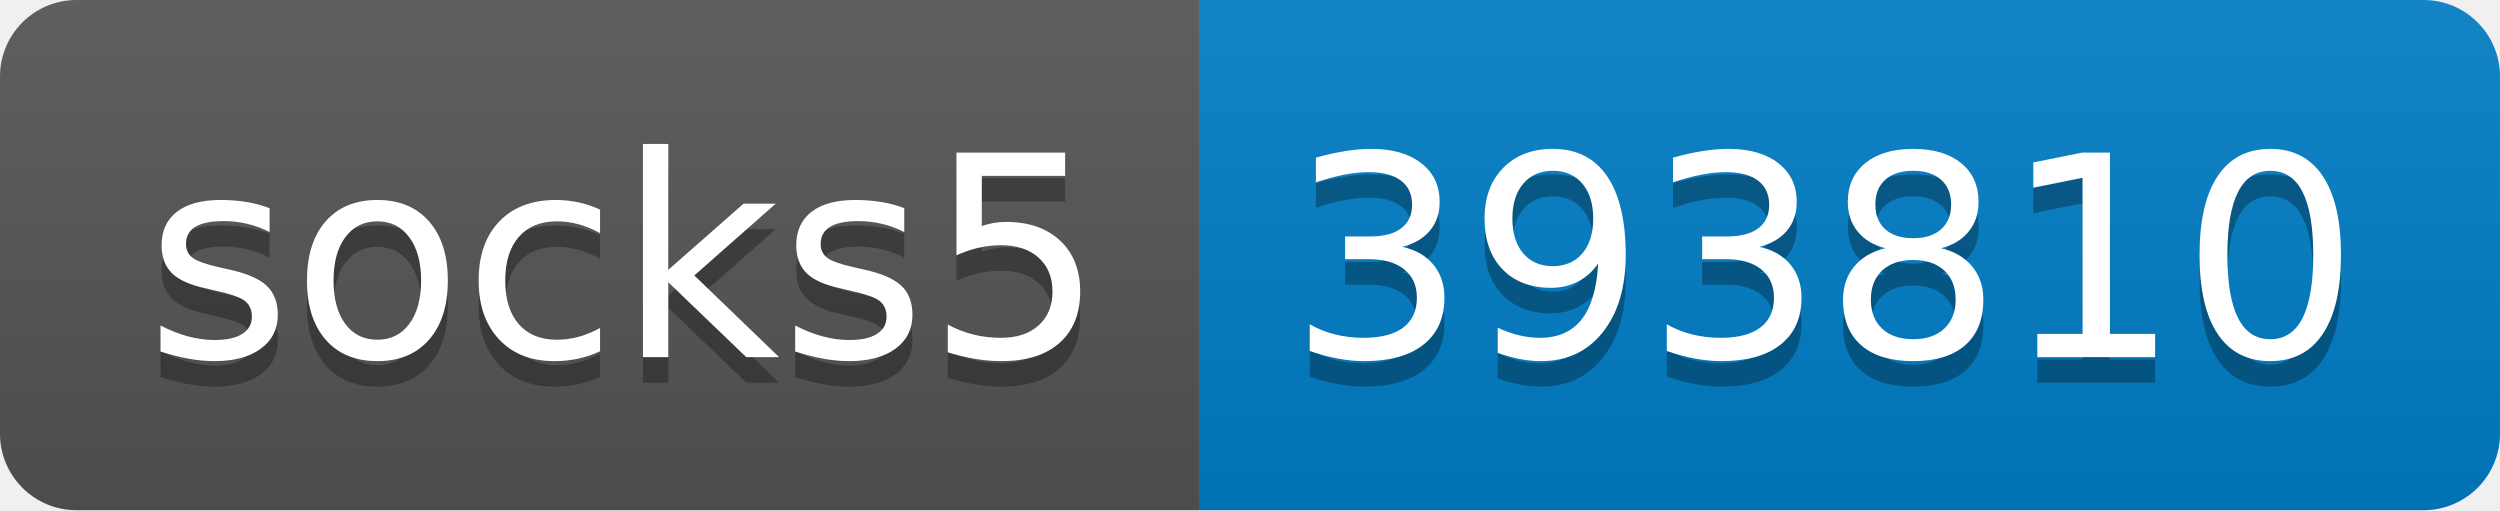
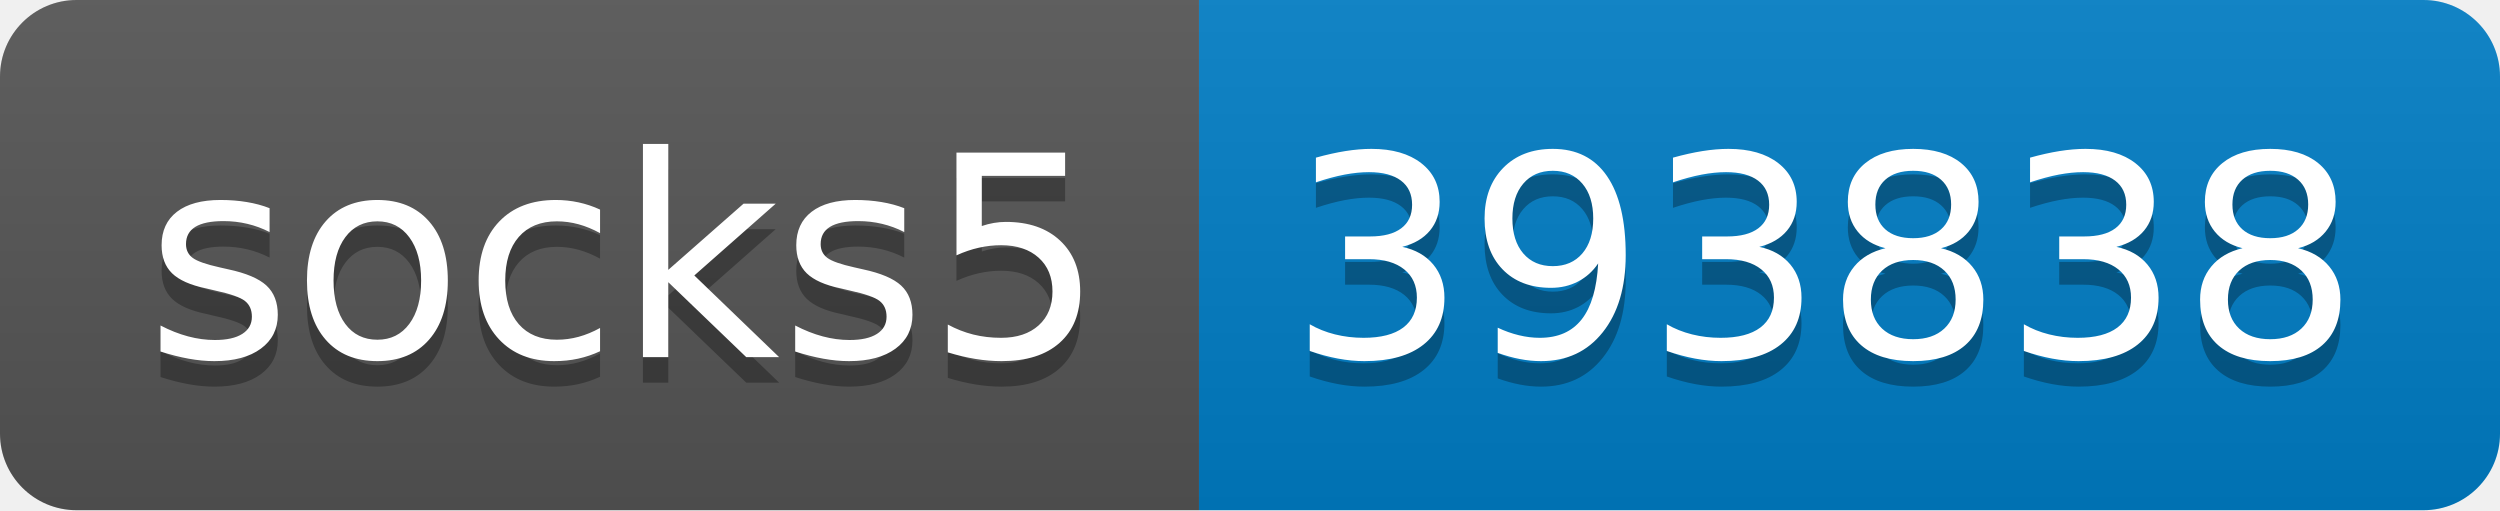
- <svg xmlns="http://www.w3.org/2000/svg" width="98" height="20" role="img" aria-label="socks5: 393810">
+ <svg xmlns="http://www.w3.org/2000/svg" width="98" height="20" role="img" aria-label="socks5: 393838">
  <linearGradient id="s" x2="0" y2="100%">
    <stop offset="0" stop-color="#bbb" stop-opacity=".1" />
    <stop offset="1" stop-opacity=".1" />
  </linearGradient>
  <clipPath id="r">
    <rect width="98" height="20" rx="3" fill="#fff" />
  </clipPath>
  <g clip-path="url(#r)">
    <rect width="47" height="20" fill="#555" />
    <rect x="47" width="51" height="20" fill="#007ec6" />
    <rect width="98" height="20" fill="url(#s)" />
  </g>
  <g fill="#fff" text-anchor="middle" font-family="Verdana,Geneva,DejaVu Sans,sans-serif" text-rendering="geometricPrecision" font-size="110">
    <text aria-hidden="true" x="245" y="150" fill="#010101" fill-opacity=".3" transform="scale(.1)" textLength="370">socks5</text>
    <text x="245" y="140" transform="scale(.1)" fill="#fff" textLength="370">socks5</text>
-     <text aria-hidden="true" x="715" y="150" fill="#010101" fill-opacity=".3" transform="scale(.1)" textLength="410">393810</text>
-     <text x="715" y="140" transform="scale(.1)" fill="#fff" textLength="410">393810</text>
+     <text aria-hidden="true" x="715" y="150" fill="#010101" fill-opacity=".3" transform="scale(.1)" textLength="410">393838</text>
+     <text x="715" y="140" transform="scale(.1)" fill="#fff" textLength="410">393838</text>
  </g>
</svg>
